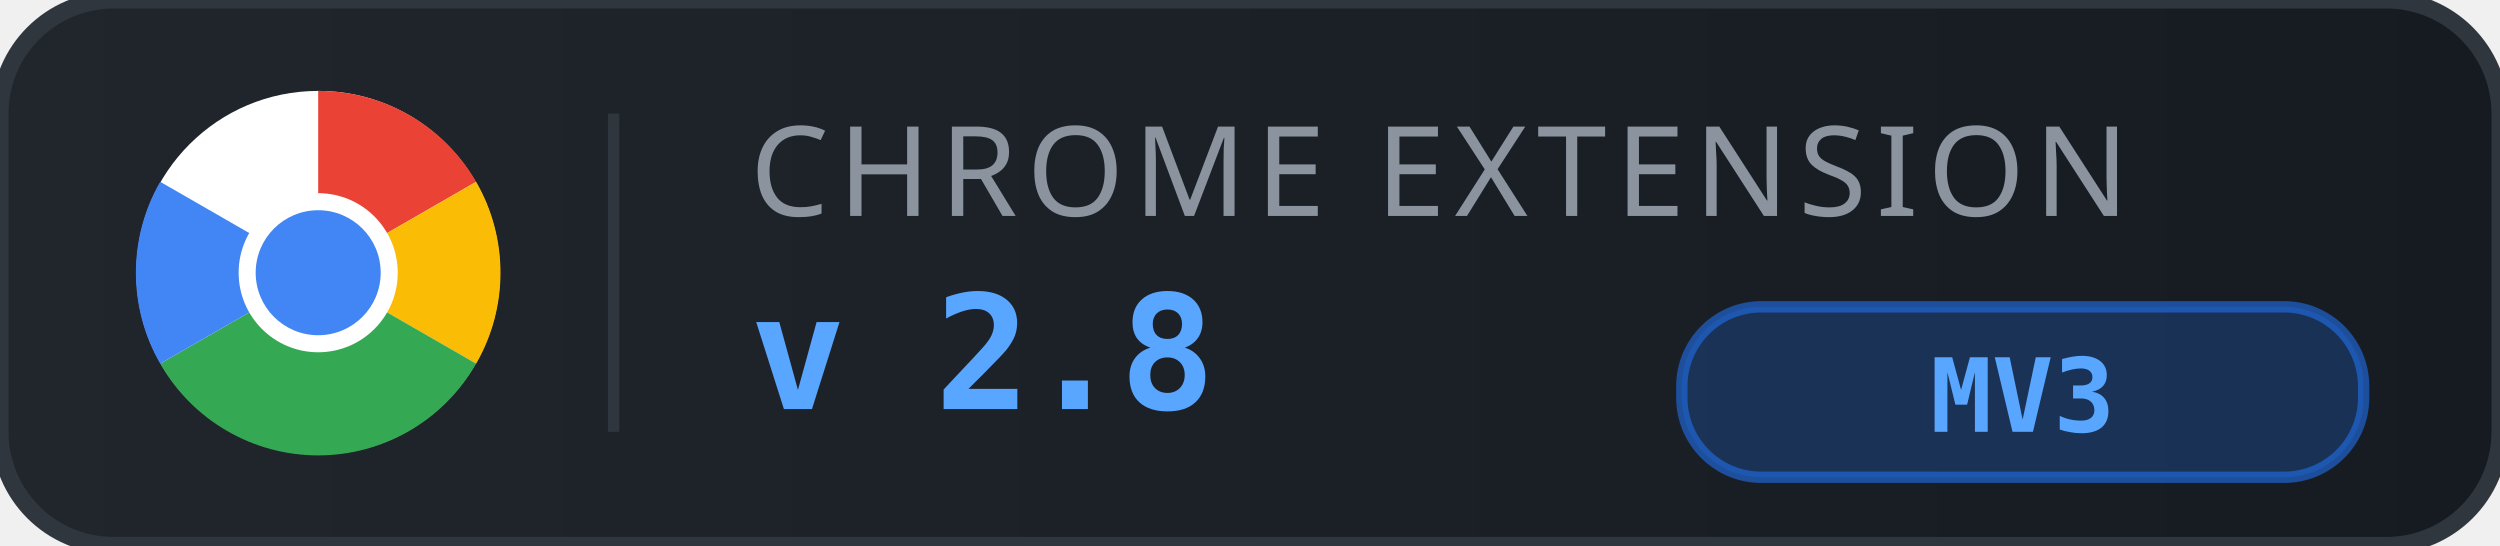
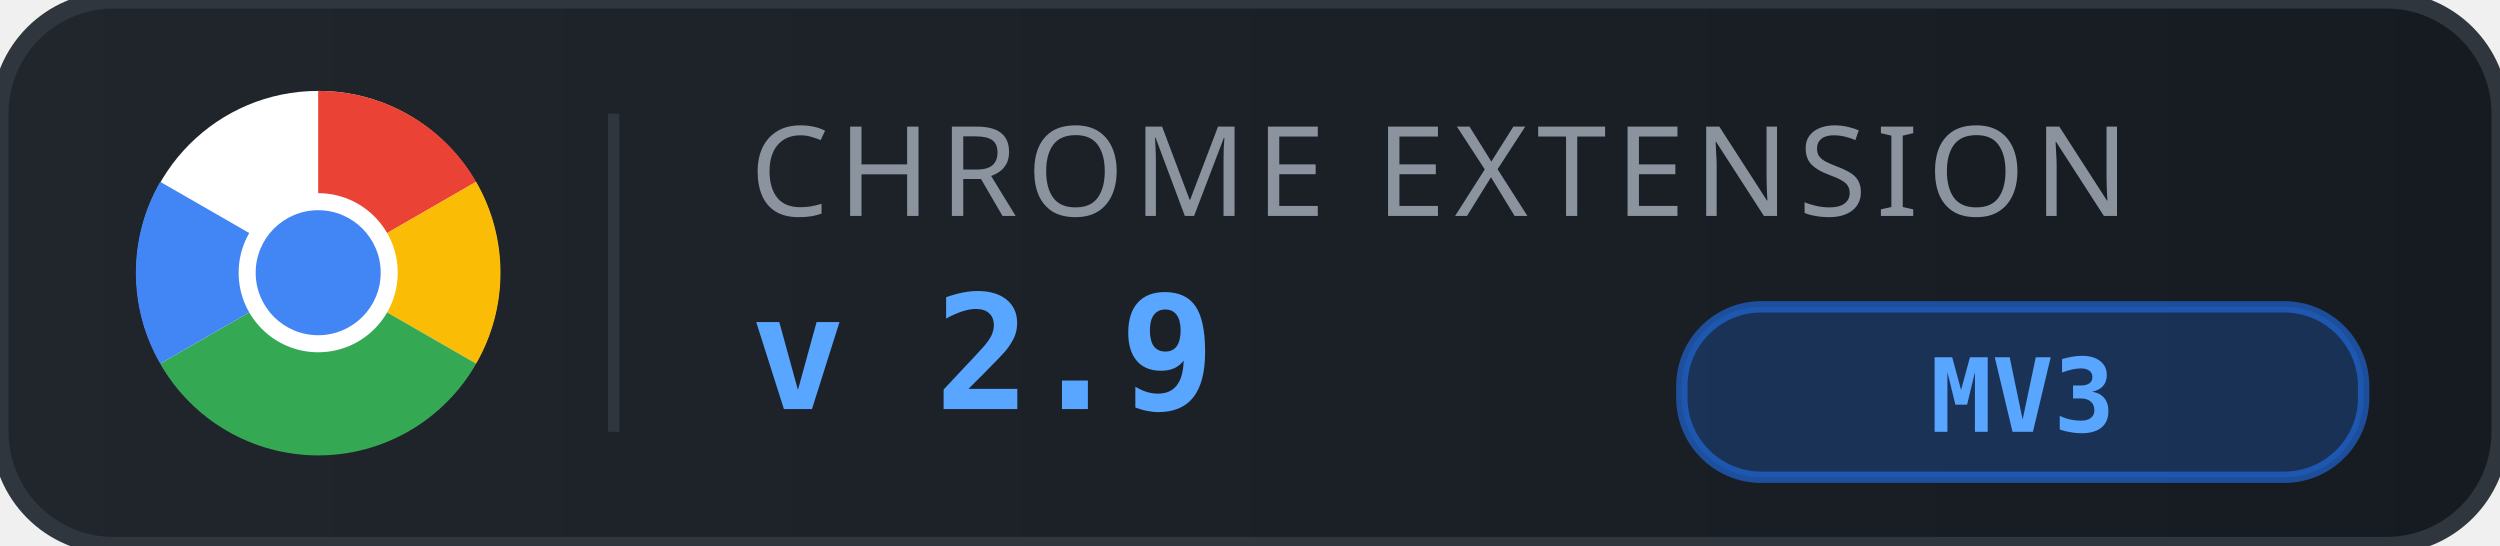
<svg xmlns="http://www.w3.org/2000/svg" viewBox="0 0 220 48" width="220" height="48">
  <defs>
    <linearGradient id="bg" x1="0" y1="0" x2="1" y2="0">
      <stop offset="0%" stop-color="#21262d" />
      <stop offset="100%" stop-color="#161b22" />
    </linearGradient>
  </defs>
  <rect width="220" height="48" rx="10" fill="url(#bg)" />
  <rect width="220" height="48" rx="10" fill="none" stroke="#30363d" stroke-width="1.5" />
  <g transform="translate(12, 8)">
    <circle cx="16" cy="16" r="16" fill="white" />
    <path d="M16 0 A16 16 0 0 1 29.9 8 L16 16 Z" fill="#ea4335" />
    <path d="M29.9 8 A16 16 0 0 1 29.9 24 L16 16 Z" fill="#fbbc05" />
    <path d="M29.9 24 A16 16 0 0 1 2.1 24 L16 16 Z" fill="#34a853" />
    <path d="M2.1 24 A16 16 0 0 1 2.1 8 L16 16 Z" fill="#4285f4" />
    <circle cx="16" cy="16" r="7" fill="white" />
    <circle cx="16" cy="16" r="5.5" fill="#4285f4" />
  </g>
  <line x1="54" y1="10" x2="54" y2="38" stroke="#30363d" stroke-width="1" />
  <text x="66" y="19" font-family="'Segoe UI', -apple-system, BlinkMacSystemFont, sans-serif" font-size="11" fill="#8b949e" letter-spacing="0.8" font-weight="500">CHROME EXTENSION</text>
-   <text x="66" y="36" font-family="'SF Mono', Consolas, monospace" font-size="14" fill="#58a6ff" font-weight="700" letter-spacing="-0.3">v 2.8</text>
+   <text x="66" y="36" font-family="'SF Mono', Consolas, monospace" font-size="14" fill="#58a6ff" font-weight="700" letter-spacing="-0.3">v 2.9</text>
  <rect x="148" y="27" width="60" height="15" rx="7" fill="#1f6feb" opacity="0.25" />
  <rect x="148" y="27" width="60" height="15" rx="7" fill="none" stroke="#1f6feb" stroke-width="1" opacity="0.6" />
  <text x="178" y="38" text-anchor="middle" font-family="'SF Mono', Consolas, monospace" font-size="9" fill="#58a6ff" font-weight="600">MV3</text>
</svg>
